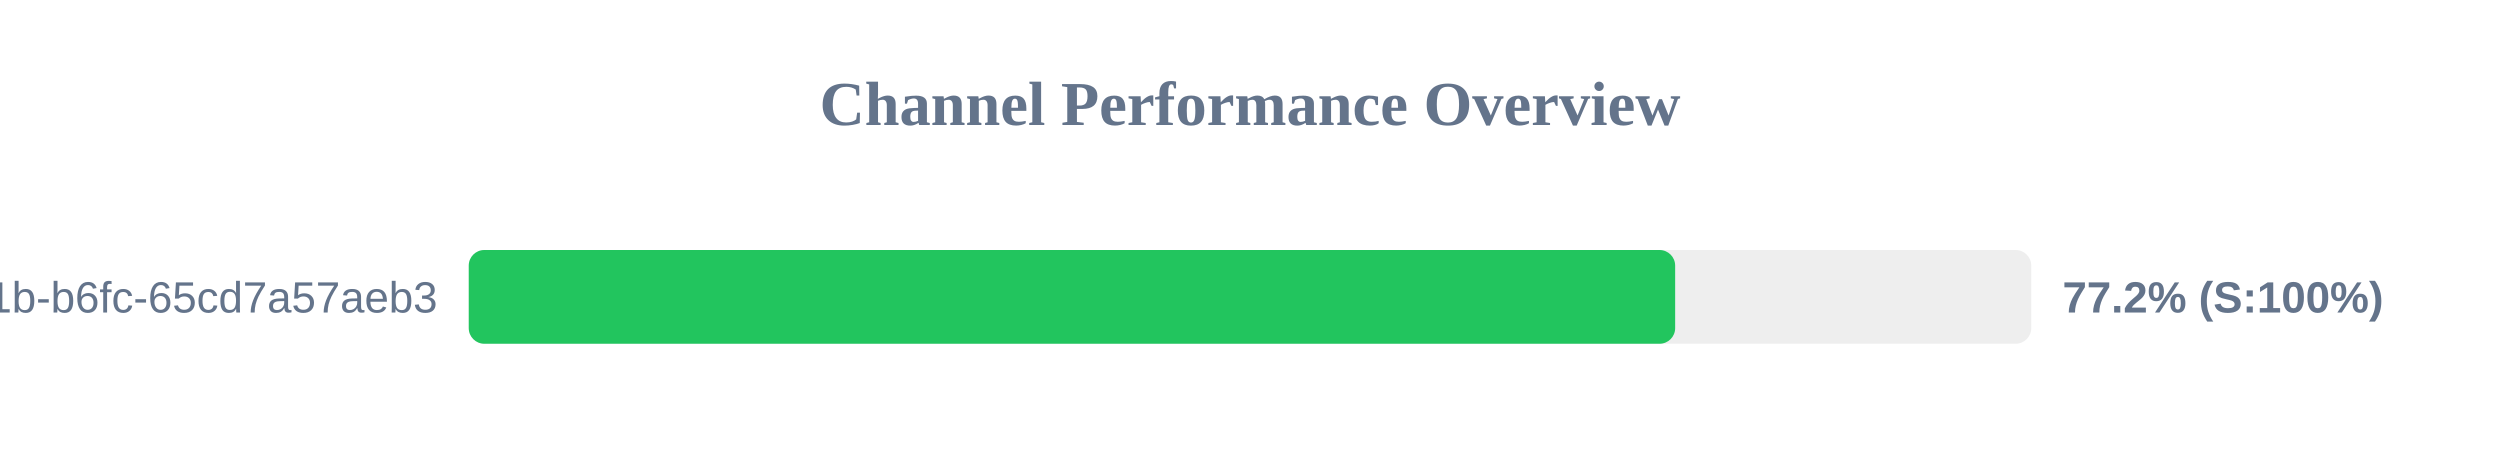
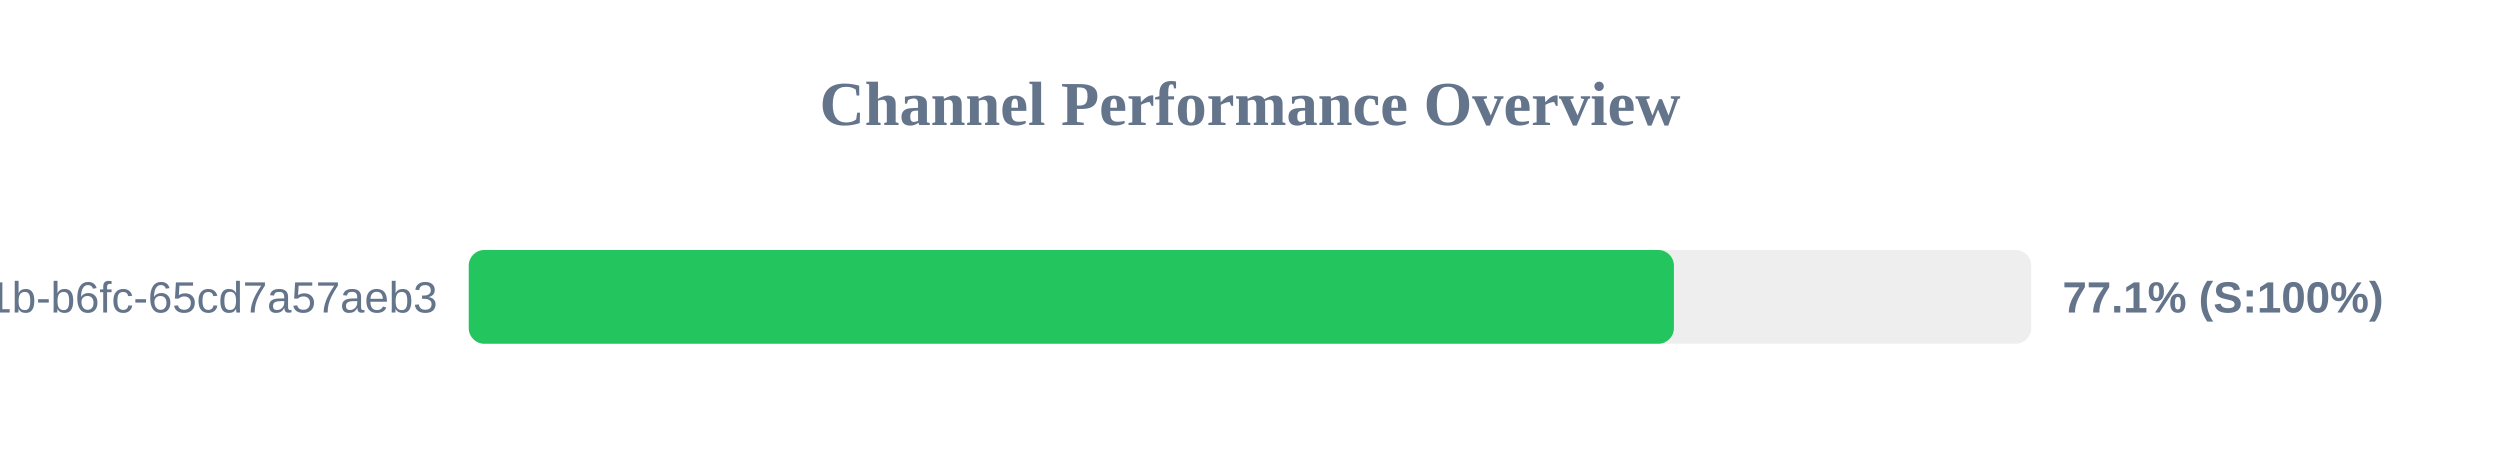
<svg xmlns="http://www.w3.org/2000/svg" width="800" height="150" version="1.1">
  <style>
        .row { font: 14px Arial; fill: #64748b; }
        .score { font: bold 14px Arial; fill: #64748b; }
    </style>
  <text x="400" y="40" text-anchor="middle" font-size="20px" font-weight="bold" fill="#64748b">Channel Performance Overview</text>
  <rect x="150" y="80" width="500" height="30" fill="#eee" rx="5" />
-   <rect x="150" y="80" width="386.05" height="30" fill="#22c55e" rx="5" />
+   <rect x="150" y="80" width="385.65" height="30" fill="#22c55e" rx="5" />
  <text x="140" y="100" text-anchor="end" class="row">?uuid=9c859345-959f-491b-b6fc-65cd7a57aeb3</text>
-   <text x="660" y="100" text-anchor="start" class="score">77.2% (S:100%)</text>
+   <text x="660" y="100" text-anchor="start" class="score">77.1% (S:100%)</text>
</svg>
